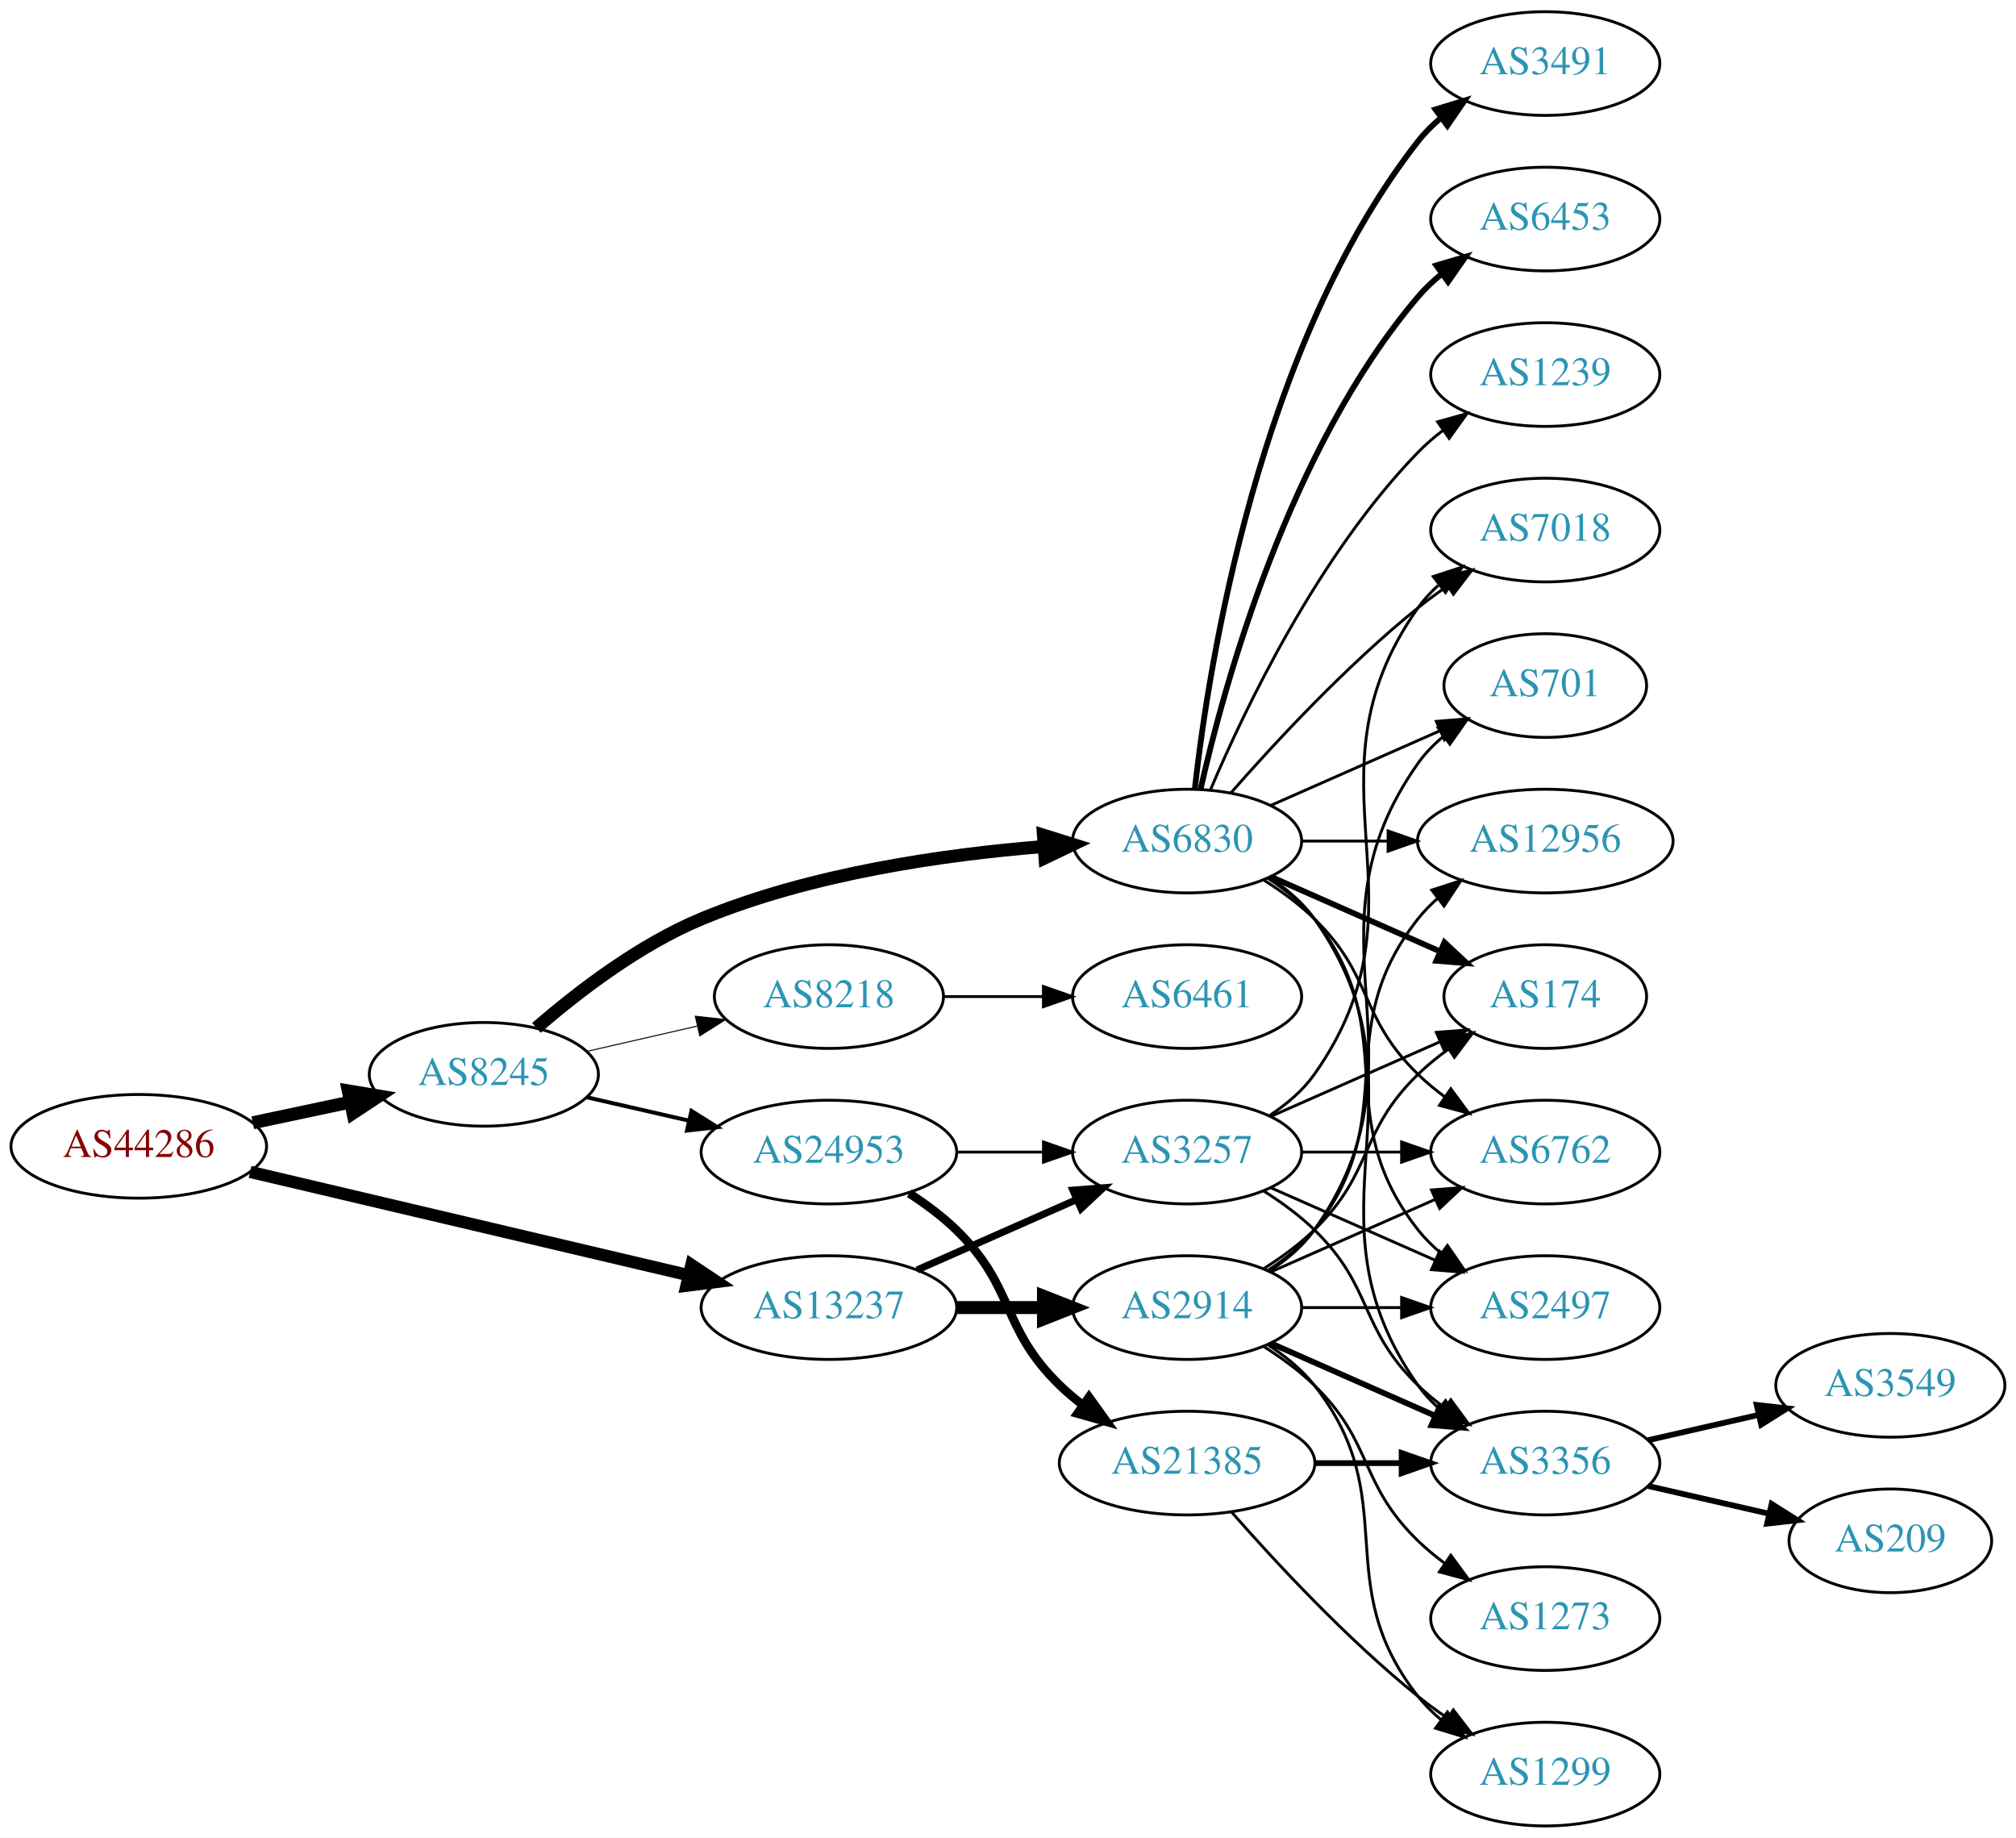
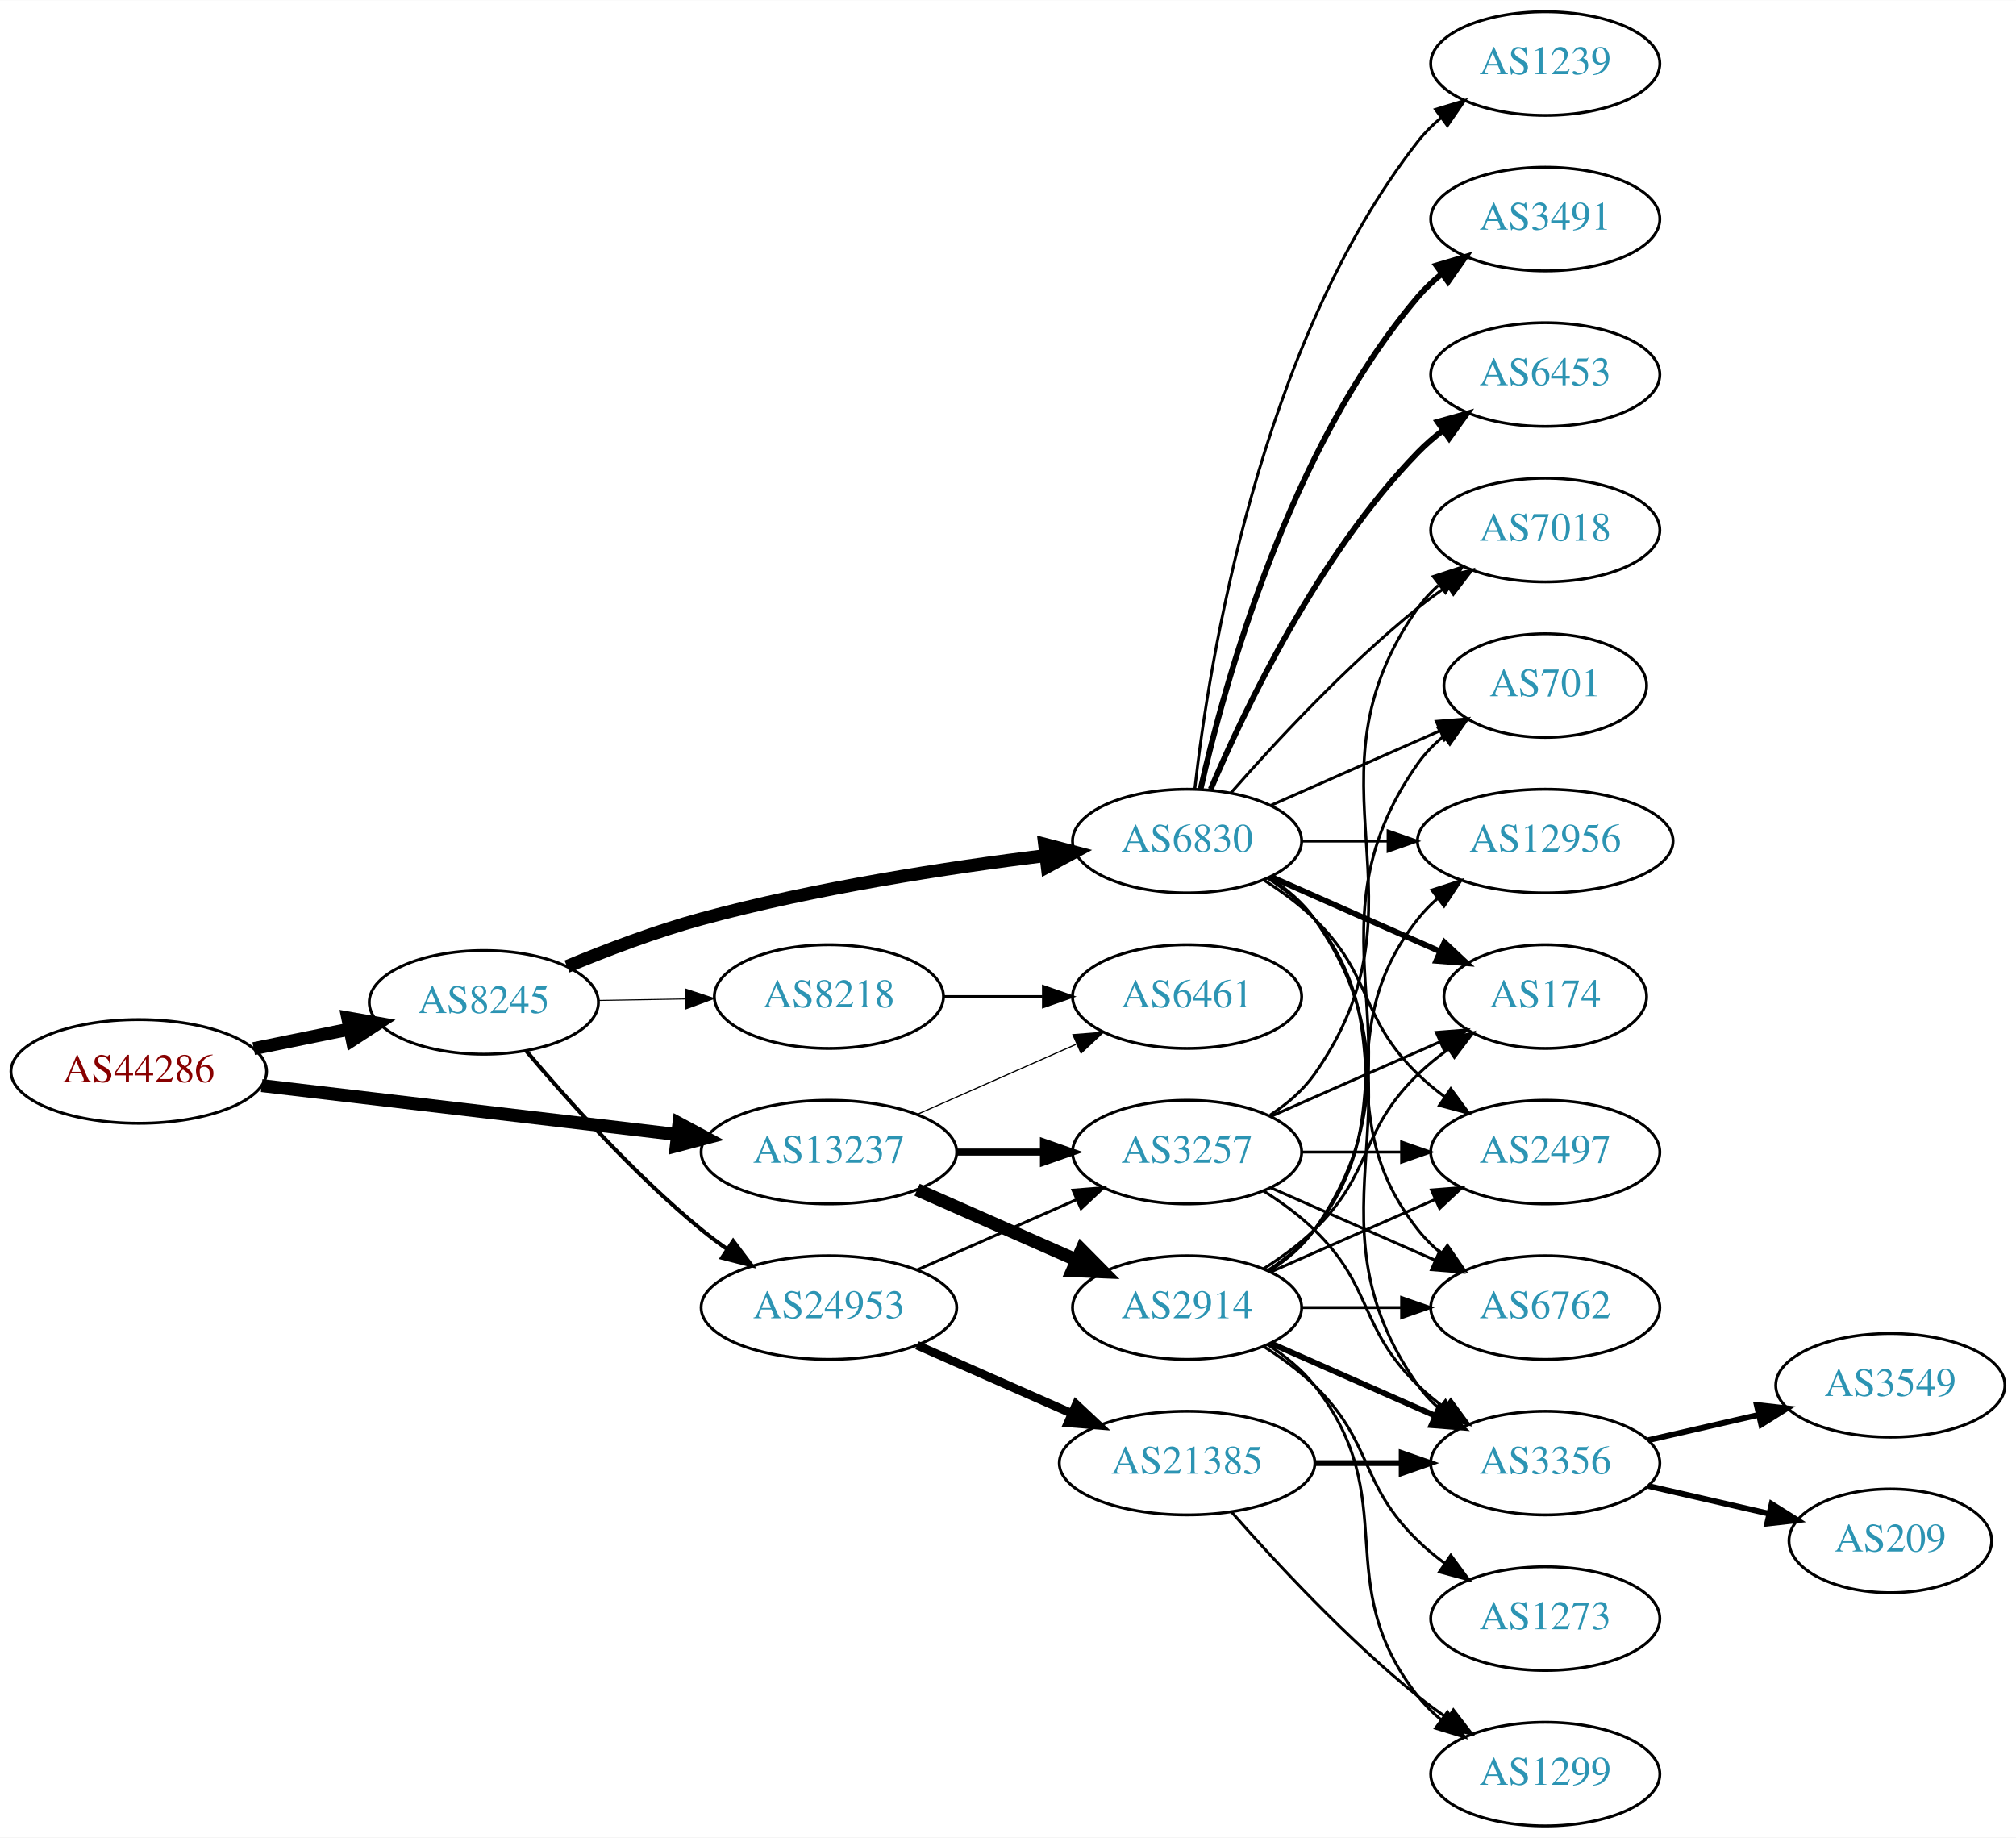
<svg xmlns="http://www.w3.org/2000/svg" xmlns:xlink="http://www.w3.org/1999/xlink" width="700pt" height="638pt" viewBox="0.00 0.00 700.15 638.00">
  <g id="graph0" class="graph" transform="scale(1 1) rotate(0) translate(4 634)">
    <polygon fill="white" stroke="none" points="-4,4 -4,-634 696.155,-634 696.155,4 -4,4" />
    <g id="node1" class="node">
      <g id="a_node1">
        <a xlink:href="/asn/44286" xlink:title="AS44286 ~ crossip communications gmbh [AT]">
-           <ellipse fill="#ffffff" stroke="black" cx="44.196" cy="-236" rx="44.393" ry="18" />
-           <text text-anchor="middle" x="44.196" y="-232.3" font-family="Times,serif" font-size="14.00" fill="#880000">AS44286</text>
+           <ellipse fill="#ffffff" stroke="black" cx="44.196" cy="-262" rx="44.393" ry="18" />
+           <text text-anchor="middle" x="44.196" y="-258.3" font-family="Times,serif" font-size="14.00" fill="#880000">AS44286</text>
        </a>
      </g>
    </g>
    <g id="node2" class="node">
      <g id="a_node2">
        <a xlink:href="/asn/8245" xlink:title="AS8245 ~ Video-Broadcast GmbH [AT]">
-           <ellipse fill="#ffffff" stroke="black" cx="164.039" cy="-261" rx="39.794" ry="18" />
-           <text text-anchor="middle" x="164.039" y="-257.3" font-family="Times,serif" font-size="14.00" fill="#2c94b3">AS8245</text>
+           <ellipse fill="#ffffff" stroke="black" cx="164.039" cy="-286" rx="39.794" ry="18" />
+           <text text-anchor="middle" x="164.039" y="-282.3" font-family="Times,serif" font-size="14.00" fill="#2c94b3">AS8245</text>
        </a>
      </g>
    </g>
    <g id="edge1" class="edge">
-       <path fill="none" stroke="black" stroke-width="4.5" d="M83.782,-244.186C94.575,-246.476 106.404,-248.985 117.556,-251.351" />
-       <polygon fill="black" stroke="black" stroke-width="4.5" points="116.958,-255.249 127.557,-253.473 118.592,-247.546 116.958,-255.249" />
+       <path fill="none" stroke="black" stroke-width="4.5" d="M84.109,-269.925C94.785,-272.099 106.456,-274.476 117.47,-276.719" />
+       <polygon fill="black" stroke="black" stroke-width="4.5" points="116.768,-280.595 127.352,-278.732 118.339,-272.878 116.768,-280.595" />
    </g>
    <g id="node3" class="node">
      <g id="a_node3">
        <a xlink:href="/asn/13237" xlink:title="AS13237 ~ European Backbone of AS13237 [DE]">
-           <ellipse fill="#ffffff" stroke="black" cx="283.881" cy="-180" rx="44.393" ry="18" />
-           <text text-anchor="middle" x="283.881" y="-176.3" font-family="Times,serif" font-size="14.00" fill="#2c94b3">AS13237</text>
+           <ellipse fill="#ffffff" stroke="black" cx="283.881" cy="-234" rx="44.393" ry="18" />
+           <text text-anchor="middle" x="283.881" y="-230.3" font-family="Times,serif" font-size="14.00" fill="#2c94b3">AS13237</text>
        </a>
      </g>
    </g>
    <g id="edge2" class="edge">
-       <path fill="none" stroke="black" stroke-width="4.25" d="M82.858,-227.127C124.113,-217.407 190.369,-201.796 235.215,-191.23" />
-       <polygon fill="black" stroke="black" stroke-width="4.25" points="236.122,-194.837 245.003,-188.924 234.416,-187.598 236.122,-194.837" />
+       <path fill="none" stroke="black" stroke-width="4.5" d="M86.87,-257.091C127.052,-252.357 187.969,-245.181 231.215,-240.086" />
+       <polygon fill="black" stroke="black" stroke-width="4.5" points="231.785,-243.984 241.255,-238.904 230.863,-236.163 231.785,-243.984" />
    </g>
    <g id="node4" class="node">
      <g id="a_node4">
        <a xlink:href="/asn/6830" xlink:title="AS6830 ~ LGI-UPC [AT]">
          <ellipse fill="#ffffff" stroke="black" cx="408.273" cy="-342" rx="39.794" ry="18" />
          <text text-anchor="middle" x="408.273" y="-338.3" font-family="Times,serif" font-size="14.00" fill="#2c94b3">AS6830</text>
        </a>
      </g>
    </g>
    <g id="edge3" class="edge">
-       <path fill="none" stroke="black" stroke-width="4.5" d="M182.3,-277.135C196.576,-289.527 217.965,-305.996 239.685,-315 277.679,-330.751 324.055,-337.353 358.382,-340.1" />
-       <polygon fill="black" stroke="black" stroke-width="4.5" points="358.37,-344.046 368.626,-340.834 358.933,-336.192 358.37,-344.046" />
+       <path fill="none" stroke="black" stroke-width="4.5" d="M192.925,-298.448C206.756,-304.204 223.853,-310.701 239.685,-315 279.249,-325.743 325.3,-332.783 359.106,-336.972" />
+       <polygon fill="black" stroke="black" stroke-width="4.5" points="358.786,-340.9 369.184,-338.182 359.724,-333.081 358.786,-340.9" />
    </g>
    <g id="node5" class="node">
      <g id="a_node5">
-         <a xlink:href="/asn/24953" xlink:title="AS24953 ~ AS MACRO: AS-24953 (customers) [AT]">
-           <ellipse fill="#ffffff" stroke="black" cx="283.881" cy="-234" rx="44.393" ry="18" />
-           <text text-anchor="middle" x="283.881" y="-230.3" font-family="Times,serif" font-size="14.00" fill="#2c94b3">AS24953</text>
-         </a>
-       </g>
-     </g>
-     <g id="edge4" class="edge">
-       <path fill="none" stroke="black" stroke-width="1.385" d="M199.758,-253.045C210.896,-250.493 223.432,-247.621 235.325,-244.896" />
-       <polygon fill="black" stroke="black" stroke-width="1.385" points="236.153,-248.297 245.119,-242.652 234.59,-241.474 236.153,-248.297" />
-     </g>
-     <g id="node6" class="node">
-       <g id="a_node6">
        <a xlink:href="/asn/8218" xlink:title="AS8218 ~ legacy Neotelecoms [FR]">
          <ellipse fill="#ffffff" stroke="black" cx="283.881" cy="-288" rx="39.794" ry="18" />
          <text text-anchor="middle" x="283.881" y="-284.3" font-family="Times,serif" font-size="14.00" fill="#2c94b3">AS8218</text>
        </a>
      </g>
    </g>
+     <g id="edge4" class="edge">
+       <path fill="none" stroke="black" stroke-width="0.346" d="M203.951,-286.66C213.505,-286.823 223.854,-286.998 233.817,-287.167" />
+       <polygon fill="black" stroke="black" stroke-width="0.346" points="233.951,-290.67 244.009,-287.34 234.07,-283.671 233.951,-290.67" />
+     </g>
+     <g id="node6" class="node">
+       <g id="a_node6">
+         <a xlink:href="/asn/24953" xlink:title="AS24953 ~ AS MACRO: AS-24953 (customers) [AT]">
+           <ellipse fill="#ffffff" stroke="black" cx="283.881" cy="-180" rx="44.393" ry="18" />
+           <text text-anchor="middle" x="283.881" y="-176.3" font-family="Times,serif" font-size="14.00" fill="#2c94b3">AS24953</text>
+         </a>
+       </g>
+     </g>
    <g id="edge5" class="edge">
-       <path fill="none" stroke="black" stroke-width="0.346" d="M199.758,-268.955C211.758,-271.704 225.379,-274.825 238.071,-277.733" />
-       <polygon fill="black" stroke="black" stroke-width="0.346" points="237.474,-281.187 248.003,-280.009 239.037,-274.364 237.474,-281.187" />
-     </g>
-     <g id="node18" class="node">
-       <g id="a_node18">
+       <path fill="none" stroke="black" stroke-width="1.385" d="M178.803,-269.074C193.008,-252.206 216.327,-226.129 239.685,-207 242.52,-204.678 245.569,-202.401 248.689,-200.214" />
+       <polygon fill="black" stroke="black" stroke-width="1.385" points="250.63,-203.126 257.012,-194.669 246.749,-197.3 250.63,-203.126" />
+     </g>
+     <g id="node17" class="node">
+       <g id="a_node17">
+         <a xlink:href="/asn/6461" xlink:title="AS6461 ~ Zayo Bandwidth [US]">
+           <ellipse fill="#ffffff" stroke="black" cx="408.273" cy="-288" rx="39.794" ry="18" />
+           <text text-anchor="middle" x="408.273" y="-284.3" font-family="Times,serif" font-size="14.00" fill="#2c94b3">AS6461</text>
+         </a>
+       </g>
+     </g>
+     <g id="edge25" class="edge">
+       <path fill="none" stroke="black" stroke-width="0.409" d="M314.509,-247.072C331.103,-254.393 351.963,-263.597 369.696,-271.421" />
+       <polygon fill="black" stroke="black" stroke-width="0.409" points="368.618,-274.77 379.18,-275.605 371.443,-268.366 368.618,-274.77" />
+     </g>
+     <g id="node19" class="node">
+       <g id="a_node19">
        <a xlink:href="/asn/3257" xlink:title="AS3257 ~ GTT [DE]">
          <ellipse fill="#ffffff" stroke="black" cx="408.273" cy="-234" rx="39.794" ry="18" />
          <text text-anchor="middle" x="408.273" y="-230.3" font-family="Times,serif" font-size="14.00" fill="#2c94b3">AS3257</text>
        </a>
      </g>
    </g>
    <g id="edge24" class="edge">
-       <path fill="none" stroke="black" stroke-width="2.455" d="M314.509,-193.072C331.103,-200.393 351.963,-209.597 369.696,-217.421" />
-       <polygon fill="black" stroke="black" stroke-width="2.455" points="368.618,-220.77 379.18,-221.605 371.443,-214.366 368.618,-220.77" />
+       <path fill="none" stroke="black" stroke-width="2.455" d="M328.377,-234C338.066,-234 348.403,-234 358.295,-234" />
+       <polygon fill="black" stroke="black" stroke-width="2.455" points="358.398,-237.5 368.398,-234 358.398,-230.5 358.398,-237.5" />
    </g>
    <g id="node23" class="node">
      <g id="a_node23">
        <a xlink:href="/asn/2914" xlink:title="AS2914 ~ NTT America, Inc. [US]">
          <ellipse fill="#ffffff" stroke="black" cx="408.273" cy="-180" rx="39.794" ry="18" />
          <text text-anchor="middle" x="408.273" y="-176.3" font-family="Times,serif" font-size="14.00" fill="#2c94b3">AS2914</text>
        </a>
      </g>
    </g>
    <g id="edge23" class="edge">
-       <path fill="none" stroke="black" stroke-width="4.5" d="M328.377,-180C338.066,-180 348.403,-180 358.295,-180" />
-       <polygon fill="black" stroke="black" stroke-width="4.5" points="358.398,-183.938 368.398,-180 358.398,-176.063 358.398,-183.938" />
+       <path fill="none" stroke="black" stroke-width="4.5" d="M314.509,-220.928C331.103,-213.607 351.963,-204.403 369.696,-196.579" />
+       <polygon fill="black" stroke="black" stroke-width="4.5" points="371.62,-200.034 379.18,-192.395 368.441,-192.829 371.62,-200.034" />
    </g>
    <g id="node7" class="node">
      <g id="a_node7">
-         <a xlink:href="/asn/6762" xlink:title="AS6762 ~ TELECOM ITALIA SPARKLE S.p.A. [IT]">
+         <a xlink:href="/asn/12956" xlink:title="AS12956 ~ TELXIUS [ES]">
+           <ellipse fill="#ffffff" stroke="black" cx="532.666" cy="-342" rx="44.393" ry="18" />
+           <text text-anchor="middle" x="532.666" y="-338.3" font-family="Times,serif" font-size="14.00" fill="#2c94b3">AS12956</text>
+         </a>
+       </g>
+     </g>
+     <g id="edge6" class="edge">
+       <path fill="none" stroke="black" d="M447.999,-342C457.459,-342 467.751,-342 477.777,-342" />
+       <polygon fill="black" stroke="black" points="478.084,-345.5 488.084,-342 478.084,-338.5 478.084,-345.5" />
+     </g>
+     <g id="node8" class="node">
+       <g id="a_node8">
+         <a xlink:href="/asn/174" xlink:title="AS174 ~ Cogent Communications [US]">
+           <ellipse fill="#ffffff" stroke="black" cx="532.666" cy="-288" rx="35.194" ry="18" />
+           <text text-anchor="middle" x="532.666" y="-284.3" font-family="Times,serif" font-size="14.00" fill="#2c94b3">AS174</text>
+         </a>
+       </g>
+     </g>
+     <g id="edge7" class="edge">
+       <path fill="none" stroke="black" stroke-width="2" d="M437.353,-329.611C454.781,-321.922 477.338,-311.969 496.022,-303.726" />
+       <polygon fill="black" stroke="black" stroke-width="2" points="497.655,-306.831 505.392,-299.592 494.83,-300.427 497.655,-306.831" />
+     </g>
+     <g id="node9" class="node">
+       <g id="a_node9">
+         <a xlink:href="/asn/2497" xlink:title="AS2497 ~ Internet Initiative Japan Inc. [JP]">
          <ellipse fill="#ffffff" stroke="black" cx="532.666" cy="-234" rx="39.794" ry="18" />
-           <text text-anchor="middle" x="532.666" y="-230.3" font-family="Times,serif" font-size="14.00" fill="#2c94b3">AS6762</text>
-         </a>
-       </g>
-     </g>
-     <g id="edge6" class="edge">
+           <text text-anchor="middle" x="532.666" y="-230.3" font-family="Times,serif" font-size="14.00" fill="#2c94b3">AS2497</text>
+         </a>
+       </g>
+     </g>
+     <g id="edge8" class="edge">
      <path fill="none" stroke="black" d="M434.802,-328.538C440.965,-324.638 447.267,-320.052 452.469,-315 473.163,-294.906 467.776,-281.094 488.469,-261 491.315,-258.237 494.488,-255.614 497.789,-253.166" />
      <polygon fill="black" stroke="black" points="499.854,-255.994 506.136,-247.462 495.905,-250.214 499.854,-255.994" />
-     </g>
-     <g id="node8" class="node">
-       <g id="a_node8">
-         <a xlink:href="/asn/3491" xlink:title="AS3491 ~ PCCW Global, Inc. [US]">
-           <ellipse fill="#ffffff" stroke="black" cx="532.666" cy="-612" rx="39.794" ry="18" />
-           <text text-anchor="middle" x="532.666" y="-608.3" font-family="Times,serif" font-size="14.00" fill="#2c94b3">AS3491</text>
-         </a>
-       </g>
-     </g>
-     <g id="edge7" class="edge">
-       <path fill="none" stroke="black" stroke-width="2" d="M410.953,-360.129C415.783,-403.368 433.124,-514.216 488.469,-585 490.785,-587.961 493.522,-590.683 496.477,-593.164" />
-       <polygon fill="black" stroke="black" stroke-width="2" points="494.532,-596.078 504.667,-599.165 498.67,-590.432 494.532,-596.078" />
-     </g>
-     <g id="node9" class="node">
-       <g id="a_node9">
-         <a xlink:href="/asn/6453" xlink:title="AS6453 ~ TATA COMMUNICATIONS (AMERICA) INC [US]">
-           <ellipse fill="#ffffff" stroke="black" cx="532.666" cy="-558" rx="39.794" ry="18" />
-           <text text-anchor="middle" x="532.666" y="-554.3" font-family="Times,serif" font-size="14.00" fill="#2c94b3">AS6453</text>
-         </a>
-       </g>
-     </g>
-     <g id="edge8" class="edge">
-       <path fill="none" stroke="black" stroke-width="2" d="M412.967,-360.075C421.107,-396.148 443.54,-478.14 488.469,-531 490.904,-533.864 493.72,-536.521 496.725,-538.961" />
-       <polygon fill="black" stroke="black" stroke-width="2" points="494.824,-541.905 504.985,-544.906 498.913,-536.224 494.824,-541.905" />
    </g>
    <g id="node10" class="node">
      <g id="a_node10">
        <a xlink:href="/asn/701" xlink:title="AS701 ~ UUNET [US]">
          <ellipse fill="#ffffff" stroke="black" cx="532.666" cy="-396" rx="35.194" ry="18" />
          <text text-anchor="middle" x="532.666" y="-392.3" font-family="Times,serif" font-size="14.00" fill="#2c94b3">AS701</text>
        </a>
      </g>
    </g>
    <g id="edge9" class="edge">
      <path fill="none" stroke="black" d="M437.353,-354.389C454.781,-362.078 477.338,-372.031 496.022,-380.274" />
      <polygon fill="black" stroke="black" points="494.83,-383.573 505.392,-384.408 497.655,-377.169 494.83,-383.573" />
    </g>
    <g id="node11" class="node">
      <g id="a_node11">
-         <a xlink:href="/asn/12956" xlink:title="AS12956 ~ TELXIUS [ES]">
-           <ellipse fill="#ffffff" stroke="black" cx="532.666" cy="-342" rx="44.393" ry="18" />
-           <text text-anchor="middle" x="532.666" y="-338.3" font-family="Times,serif" font-size="14.00" fill="#2c94b3">AS12956</text>
+         <a xlink:href="/asn/1239" xlink:title="AS1239 ~ Sprint [US]">
+           <ellipse fill="#ffffff" stroke="black" cx="532.666" cy="-612" rx="39.794" ry="18" />
+           <text text-anchor="middle" x="532.666" y="-608.3" font-family="Times,serif" font-size="14.00" fill="#2c94b3">AS1239</text>
        </a>
      </g>
    </g>
    <g id="edge10" class="edge">
-       <path fill="none" stroke="black" d="M447.999,-342C457.459,-342 467.751,-342 477.777,-342" />
-       <polygon fill="black" stroke="black" points="478.084,-345.5 488.084,-342 478.084,-338.5 478.084,-345.5" />
+       <path fill="none" stroke="black" d="M410.953,-360.129C415.783,-403.368 433.124,-514.216 488.469,-585 490.785,-587.961 493.522,-590.683 496.477,-593.164" />
+       <polygon fill="black" stroke="black" points="494.532,-596.078 504.667,-599.165 498.67,-590.432 494.532,-596.078" />
    </g>
    <g id="node12" class="node">
      <g id="a_node12">
-         <a xlink:href="/asn/174" xlink:title="AS174 ~ Cogent Communications [US]">
-           <ellipse fill="#ffffff" stroke="black" cx="532.666" cy="-288" rx="35.194" ry="18" />
-           <text text-anchor="middle" x="532.666" y="-284.3" font-family="Times,serif" font-size="14.00" fill="#2c94b3">AS174</text>
+         <a xlink:href="/asn/7018" xlink:title="AS7018 ~ AT&amp;T Services, Inc. [US]">
+           <ellipse fill="#ffffff" stroke="black" cx="532.666" cy="-450" rx="39.794" ry="18" />
+           <text text-anchor="middle" x="532.666" y="-446.3" font-family="Times,serif" font-size="14.00" fill="#2c94b3">AS7018</text>
        </a>
      </g>
    </g>
    <g id="edge11" class="edge">
-       <path fill="none" stroke="black" stroke-width="2" d="M437.353,-329.611C454.781,-321.922 477.338,-311.969 496.022,-303.726" />
-       <polygon fill="black" stroke="black" stroke-width="2" points="497.655,-306.831 505.392,-299.592 494.83,-300.427 497.655,-306.831" />
+       <path fill="none" stroke="black" d="M423.425,-358.663C438.527,-375.894 463.648,-403.024 488.469,-423 491.725,-425.62 495.25,-428.192 498.835,-430.646" />
+       <polygon fill="black" stroke="black" points="496.922,-433.577 507.207,-436.121 500.753,-427.719 496.922,-433.577" />
    </g>
    <g id="node13" class="node">
      <g id="a_node13">
-         <a xlink:href="/asn/1239" xlink:title="AS1239 ~ Sprint [US]">
-           <ellipse fill="#ffffff" stroke="black" cx="532.666" cy="-504" rx="39.794" ry="18" />
-           <text text-anchor="middle" x="532.666" y="-500.3" font-family="Times,serif" font-size="14.00" fill="#2c94b3">AS1239</text>
+         <a xlink:href="/asn/3491" xlink:title="AS3491 ~ PCCW Global, Inc. [US]">
+           <ellipse fill="#ffffff" stroke="black" cx="532.666" cy="-558" rx="39.794" ry="18" />
+           <text text-anchor="middle" x="532.666" y="-554.3" font-family="Times,serif" font-size="14.00" fill="#2c94b3">AS3491</text>
        </a>
      </g>
    </g>
    <g id="edge12" class="edge">
-       <path fill="none" stroke="black" d="M416.464,-359.975C428.231,-387.682 453.805,-441.348 488.469,-477 491.09,-479.695 494.03,-482.239 497.113,-484.608" />
-       <polygon fill="black" stroke="black" points="495.279,-487.597 505.481,-490.455 499.288,-481.859 495.279,-487.597" />
+       <path fill="none" stroke="black" stroke-width="2" d="M412.967,-360.075C421.107,-396.148 443.54,-478.14 488.469,-531 490.904,-533.864 493.72,-536.521 496.725,-538.961" />
+       <polygon fill="black" stroke="black" stroke-width="2" points="494.824,-541.905 504.985,-544.906 498.913,-536.224 494.824,-541.905" />
    </g>
    <g id="node14" class="node">
      <g id="a_node14">
-         <a xlink:href="/asn/2497" xlink:title="AS2497 ~ Internet Initiative Japan Inc. [JP]">
+         <a xlink:href="/asn/6762" xlink:title="AS6762 ~ TELECOM ITALIA SPARKLE S.p.A. [IT]">
          <ellipse fill="#ffffff" stroke="black" cx="532.666" cy="-180" rx="39.794" ry="18" />
-           <text text-anchor="middle" x="532.666" y="-176.3" font-family="Times,serif" font-size="14.00" fill="#2c94b3">AS2497</text>
+           <text text-anchor="middle" x="532.666" y="-176.3" font-family="Times,serif" font-size="14.00" fill="#2c94b3">AS6762</text>
        </a>
      </g>
    </g>
    <g id="edge13" class="edge">
      <path fill="none" stroke="black" d="M436.245,-329.145C442.233,-325.28 448.093,-320.559 452.469,-315 483.768,-275.246 457.171,-246.754 488.469,-207 490.794,-204.047 493.538,-201.33 496.497,-198.853" />
      <polygon fill="black" stroke="black" points="498.69,-201.585 504.694,-192.855 494.557,-195.936 498.69,-201.585" />
    </g>
    <g id="node15" class="node">
      <g id="a_node15">
-         <a xlink:href="/asn/7018" xlink:title="AS7018 ~ AT&amp;T Services, Inc. [US]">
-           <ellipse fill="#ffffff" stroke="black" cx="532.666" cy="-450" rx="39.794" ry="18" />
-           <text text-anchor="middle" x="532.666" y="-446.3" font-family="Times,serif" font-size="14.00" fill="#2c94b3">AS7018</text>
+         <a xlink:href="/asn/6453" xlink:title="AS6453 ~ TATA COMMUNICATIONS (AMERICA) INC [US]">
+           <ellipse fill="#ffffff" stroke="black" cx="532.666" cy="-504" rx="39.794" ry="18" />
+           <text text-anchor="middle" x="532.666" y="-500.3" font-family="Times,serif" font-size="14.00" fill="#2c94b3">AS6453</text>
        </a>
      </g>
    </g>
    <g id="edge14" class="edge">
-       <path fill="none" stroke="black" d="M423.425,-358.663C438.527,-375.894 463.648,-403.024 488.469,-423 491.725,-425.62 495.25,-428.192 498.835,-430.646" />
-       <polygon fill="black" stroke="black" points="496.922,-433.577 507.207,-436.121 500.753,-427.719 496.922,-433.577" />
+       <path fill="none" stroke="black" stroke-width="2" d="M416.464,-359.975C428.231,-387.682 453.805,-441.348 488.469,-477 491.09,-479.695 494.03,-482.239 497.113,-484.608" />
+       <polygon fill="black" stroke="black" stroke-width="2" points="495.279,-487.597 505.481,-490.455 499.288,-481.859 495.279,-487.597" />
    </g>
    <g id="node16" class="node">
      <g id="a_node16">
        <a xlink:href="/asn/3356" xlink:title="AS3356 ~ Level 3 Parent, LLC [US]">
          <ellipse fill="#ffffff" stroke="black" cx="532.666" cy="-126" rx="39.794" ry="18" />
          <text text-anchor="middle" x="532.666" y="-122.3" font-family="Times,serif" font-size="14.00" fill="#2c94b3">AS3356</text>
        </a>
      </g>
    </g>
    <g id="edge15" class="edge">
      <path fill="none" stroke="black" d="M437.107,-329.162C442.922,-325.339 448.487,-320.633 452.469,-315 495.049,-254.775 445.89,-213.225 488.469,-153 490.461,-150.184 492.848,-147.599 495.464,-145.24" />
      <polygon fill="black" stroke="black" points="498.016,-147.694 503.832,-138.838 493.763,-142.135 498.016,-147.694" />
    </g>
-     <g id="node17" class="node">
-       <g id="a_node17">
+     <g id="edge16" class="edge">
+       <path fill="none" stroke="black" d="M323.607,-288C334.545,-288 346.596,-288 358.062,-288" />
+       <polygon fill="black" stroke="black" points="358.38,-291.5 368.38,-288 358.38,-284.5 358.38,-291.5" />
+     </g>
+     <g id="node18" class="node">
+       <g id="a_node18">
        <a xlink:href="/asn/21385" xlink:title="AS21385 ~ Trusted Network GmbH [DE]">
          <ellipse fill="#ffffff" stroke="black" cx="408.273" cy="-126" rx="44.393" ry="18" />
          <text text-anchor="middle" x="408.273" y="-122.3" font-family="Times,serif" font-size="14.00" fill="#2c94b3">AS21385</text>
        </a>
      </g>
    </g>
-     <g id="edge16" class="edge">
-       <path fill="none" stroke="black" stroke-width="3" d="M311.765,-219.671C317.489,-215.964 323.255,-211.682 328.077,-207 348.771,-186.906 343.384,-173.094 364.077,-153 366.564,-150.586 369.301,-148.278 372.154,-146.1" />
-       <polygon fill="black" stroke="black" stroke-width="3" points="374.209,-148.934 380.39,-140.329 370.192,-143.202 374.209,-148.934" />
-     </g>
    <g id="edge17" class="edge">
-       <path fill="none" stroke="black" d="M328.377,-234C338.066,-234 348.403,-234 358.295,-234" />
-       <polygon fill="black" stroke="black" points="358.398,-237.5 368.398,-234 358.398,-230.5 358.398,-237.5" />
-     </g>
-     <g id="node22" class="node">
-       <g id="a_node22">
-         <a xlink:href="/asn/6461" xlink:title="AS6461 ~ Zayo Bandwidth [US]">
-           <ellipse fill="#ffffff" stroke="black" cx="408.273" cy="-288" rx="39.794" ry="18" />
-           <text text-anchor="middle" x="408.273" y="-284.3" font-family="Times,serif" font-size="14.00" fill="#2c94b3">AS6461</text>
-         </a>
-       </g>
-     </g>
-     <g id="edge22" class="edge">
-       <path fill="none" stroke="black" d="M323.607,-288C334.545,-288 346.596,-288 358.062,-288" />
-       <polygon fill="black" stroke="black" points="358.38,-291.5 368.38,-288 358.38,-284.5 358.38,-291.5" />
-     </g>
-     <g id="node20" class="node">
-       <g id="a_node20">
+       <path fill="none" stroke="black" stroke-width="3" d="M314.509,-166.928C330.626,-159.817 350.766,-150.931 368.158,-143.258" />
+       <polygon fill="black" stroke="black" stroke-width="3" points="369.758,-146.378 377.494,-139.139 366.932,-139.973 369.758,-146.378" />
+     </g>
+     <g id="edge18" class="edge">
+       <path fill="none" stroke="black" d="M314.509,-193.072C331.103,-200.393 351.963,-209.597 369.696,-217.421" />
+       <polygon fill="black" stroke="black" points="368.618,-220.77 379.18,-221.605 371.443,-214.366 368.618,-220.77" />
+     </g>
+     <g id="node21" class="node">
+       <g id="a_node21">
        <a xlink:href="/asn/3549" xlink:title="AS3549 ~ Level 3 Parent, LLC [US]">
          <ellipse fill="#ffffff" stroke="black" cx="652.508" cy="-153" rx="39.794" ry="18" />
          <text text-anchor="middle" x="652.508" y="-149.3" font-family="Times,serif" font-size="14.00" fill="#2c94b3">AS3549</text>
        </a>
      </g>
    </g>
-     <g id="edge20" class="edge">
+     <g id="edge21" class="edge">
      <path fill="none" stroke="black" stroke-width="2" d="M568.385,-133.955C580.385,-136.704 594.006,-139.825 606.698,-142.733" />
      <polygon fill="black" stroke="black" stroke-width="2" points="606.101,-146.187 616.63,-145.009 607.664,-139.364 606.101,-146.187" />
    </g>
-     <g id="node21" class="node">
-       <g id="a_node21">
+     <g id="node22" class="node">
+       <g id="a_node22">
        <a xlink:href="/asn/209" xlink:title="AS209 ~ CenturyLink Communications, LLC [US]">
          <ellipse fill="#ffffff" stroke="black" cx="652.508" cy="-99" rx="35.194" ry="18" />
          <text text-anchor="middle" x="652.508" y="-95.3" font-family="Times,serif" font-size="14.00" fill="#2c94b3">AS209</text>
        </a>
      </g>
    </g>
-     <g id="edge21" class="edge">
+     <g id="edge22" class="edge">
      <path fill="none" stroke="black" stroke-width="2" d="M568.385,-118.045C581.477,-115.045 596.499,-111.604 610.14,-108.478" />
      <polygon fill="black" stroke="black" stroke-width="2" points="611.282,-111.807 620.247,-106.162 609.718,-104.984 611.282,-111.807" />
    </g>
-     <g id="edge18" class="edge">
+     <g id="edge20" class="edge">
      <path fill="none" stroke="black" stroke-width="2" d="M452.769,-126C462.458,-126 472.795,-126 482.687,-126" />
      <polygon fill="black" stroke="black" stroke-width="2" points="482.79,-129.5 492.79,-126 482.79,-122.5 482.79,-129.5" />
    </g>
-     <g id="node19" class="node">
-       <g id="a_node19">
+     <g id="node20" class="node">
+       <g id="a_node20">
        <a xlink:href="/asn/1299" xlink:title="AS1299 ~ Telia Carrier [EU]">
          <ellipse fill="#ffffff" stroke="black" cx="532.666" cy="-18" rx="39.794" ry="18" />
          <text text-anchor="middle" x="532.666" y="-14.3" font-family="Times,serif" font-size="14.00" fill="#2c94b3">AS1299</text>
        </a>
      </g>
    </g>
    <g id="edge19" class="edge">
      <path fill="none" stroke="black" d="M423.706,-109.017C438.837,-91.772 463.802,-64.852 488.469,-45 491.725,-42.38 495.25,-39.808 498.835,-37.354" />
      <polygon fill="black" stroke="black" points="500.753,-40.281 507.207,-31.879 496.922,-34.423 500.753,-40.281" />
    </g>
-     <g id="edge37" class="edge">
+     <g id="edge36" class="edge">
+       <path fill="none" stroke="black" d="M437.353,-246.389C454.781,-254.078 477.338,-264.031 496.022,-272.274" />
+       <polygon fill="black" stroke="black" points="494.83,-275.573 505.392,-276.408 497.655,-269.169 494.83,-275.573" />
+     </g>
+     <g id="edge35" class="edge">
      <path fill="none" stroke="black" d="M447.999,-234C458.937,-234 470.988,-234 482.454,-234" />
      <polygon fill="black" stroke="black" points="482.772,-237.5 492.772,-234 482.772,-230.5 482.772,-237.5" />
    </g>
-     <g id="edge33" class="edge">
-       <path fill="none" stroke="black" d="M437.353,-246.389C454.781,-254.078 477.338,-264.031 496.022,-272.274" />
-       <polygon fill="black" stroke="black" points="494.83,-275.573 505.392,-276.408 497.655,-269.169 494.83,-275.573" />
-     </g>
-     <g id="edge35" class="edge">
+     <g id="edge37" class="edge">
+       <path fill="none" stroke="black" d="M437.107,-246.838C442.922,-250.661 448.487,-255.367 452.469,-261 495.049,-321.225 445.89,-362.775 488.469,-423 490.461,-425.816 492.848,-428.401 495.464,-430.76" />
+       <polygon fill="black" stroke="black" points="493.763,-433.865 503.832,-437.162 498.016,-428.306 493.763,-433.865" />
+     </g>
+     <g id="edge38" class="edge">
      <path fill="none" stroke="black" d="M437.353,-221.611C454.3,-214.134 476.098,-204.517 494.467,-196.412" />
      <polygon fill="black" stroke="black" points="495.981,-199.57 503.717,-192.331 493.155,-193.166 495.981,-199.57" />
-     </g>
-     <g id="edge36" class="edge">
-       <path fill="none" stroke="black" d="M437.107,-246.838C442.922,-250.661 448.487,-255.367 452.469,-261 495.049,-321.225 445.89,-362.775 488.469,-423 490.461,-425.816 492.848,-428.401 495.464,-430.76" />
-       <polygon fill="black" stroke="black" points="493.763,-433.865 503.832,-437.162 498.016,-428.306 493.763,-433.865" />
    </g>
    <g id="edge34" class="edge">
      <path fill="none" stroke="black" d="M434.802,-220.538C440.965,-216.638 447.267,-212.052 452.469,-207 473.163,-186.906 467.776,-173.094 488.469,-153 491.315,-150.237 494.488,-147.614 497.789,-145.166" />
      <polygon fill="black" stroke="black" points="499.854,-147.994 506.136,-139.462 495.905,-142.214 499.854,-147.994" />
    </g>
-     <g id="edge28" class="edge">
+     <g id="edge29" class="edge">
+       <path fill="none" stroke="black" d="M436.245,-192.855C442.233,-196.72 448.093,-201.441 452.469,-207 483.768,-246.754 457.171,-275.246 488.469,-315 490.494,-317.571 492.835,-319.963 495.36,-322.174" />
+       <polygon fill="black" stroke="black" points="493.274,-324.984 503.349,-328.261 497.516,-319.416 493.274,-324.984" />
+     </g>
+     <g id="edge33" class="edge">
+       <path fill="none" stroke="black" d="M434.802,-193.462C440.965,-197.362 447.267,-201.948 452.469,-207 473.163,-227.094 467.776,-240.906 488.469,-261 491.697,-264.134 495.348,-267.089 499.126,-269.812" />
+       <polygon fill="black" stroke="black" points="497.224,-272.75 507.486,-275.383 501.105,-266.925 497.224,-272.75" />
+     </g>
+     <g id="edge26" class="edge">
      <path fill="none" stroke="black" d="M437.353,-192.389C454.3,-199.866 476.098,-209.483 494.467,-217.588" />
      <polygon fill="black" stroke="black" points="493.155,-220.834 503.717,-221.669 495.981,-214.43 493.155,-220.834" />
    </g>
-     <g id="edge27" class="edge">
+     <g id="edge28" class="edge">
      <path fill="none" stroke="black" d="M437.107,-192.838C442.922,-196.661 448.487,-201.367 452.469,-207 495.049,-267.225 445.89,-308.775 488.469,-369 490.939,-372.493 494.018,-375.63 497.387,-378.421" />
      <polygon fill="black" stroke="black" points="495.456,-381.343 505.627,-384.31 499.526,-375.648 495.456,-381.343" />
    </g>
    <g id="edge30" class="edge">
-       <path fill="none" stroke="black" d="M436.245,-192.855C442.233,-196.72 448.093,-201.441 452.469,-207 483.768,-246.754 457.171,-275.246 488.469,-315 490.494,-317.571 492.835,-319.963 495.36,-322.174" />
-       <polygon fill="black" stroke="black" points="493.274,-324.984 503.349,-328.261 497.516,-319.416 493.274,-324.984" />
-     </g>
-     <g id="edge26" class="edge">
-       <path fill="none" stroke="black" d="M434.802,-193.462C440.965,-197.362 447.267,-201.948 452.469,-207 473.163,-227.094 467.776,-240.906 488.469,-261 491.697,-264.134 495.348,-267.089 499.126,-269.812" />
-       <polygon fill="black" stroke="black" points="497.224,-272.75 507.486,-275.383 501.105,-266.925 497.224,-272.75" />
-     </g>
-     <g id="edge25" class="edge">
      <path fill="none" stroke="black" d="M447.999,-180C458.937,-180 470.988,-180 482.454,-180" />
      <polygon fill="black" stroke="black" points="482.772,-183.5 492.772,-180 482.772,-176.5 482.772,-183.5" />
    </g>
-     <g id="edge31" class="edge">
+     <g id="edge32" class="edge">
      <path fill="none" stroke="black" stroke-width="2" d="M437.353,-167.611C454.3,-160.134 476.098,-150.517 494.467,-142.412" />
      <polygon fill="black" stroke="black" stroke-width="2" points="495.981,-145.57 503.717,-138.331 493.155,-139.166 495.981,-145.57" />
    </g>
-     <g id="edge32" class="edge">
+     <g id="edge27" class="edge">
      <path fill="none" stroke="black" d="M436.245,-167.145C442.233,-163.28 448.093,-158.559 452.469,-153 483.768,-113.246 457.171,-84.754 488.469,-45 490.794,-42.047 493.538,-39.33 496.497,-36.853" />
      <polygon fill="black" stroke="black" points="498.69,-39.585 504.694,-30.855 494.557,-33.936 498.69,-39.585" />
    </g>
    <g id="node24" class="node">
      <g id="a_node24">
        <a xlink:href="/asn/1273" xlink:title="AS1273 ~ Vodafone Group PLC [EU]">
          <ellipse fill="#ffffff" stroke="black" cx="532.666" cy="-72" rx="39.794" ry="18" />
          <text text-anchor="middle" x="532.666" y="-68.3" font-family="Times,serif" font-size="14.00" fill="#2c94b3">AS1273</text>
        </a>
      </g>
    </g>
-     <g id="edge29" class="edge">
+     <g id="edge31" class="edge">
      <path fill="none" stroke="black" d="M434.802,-166.538C440.965,-162.638 447.267,-158.052 452.469,-153 473.163,-132.906 467.776,-119.094 488.469,-99 491.315,-96.237 494.488,-93.614 497.789,-91.166" />
      <polygon fill="black" stroke="black" points="499.854,-93.993 506.136,-85.462 495.905,-88.214 499.854,-93.993" />
    </g>
  </g>
</svg>
